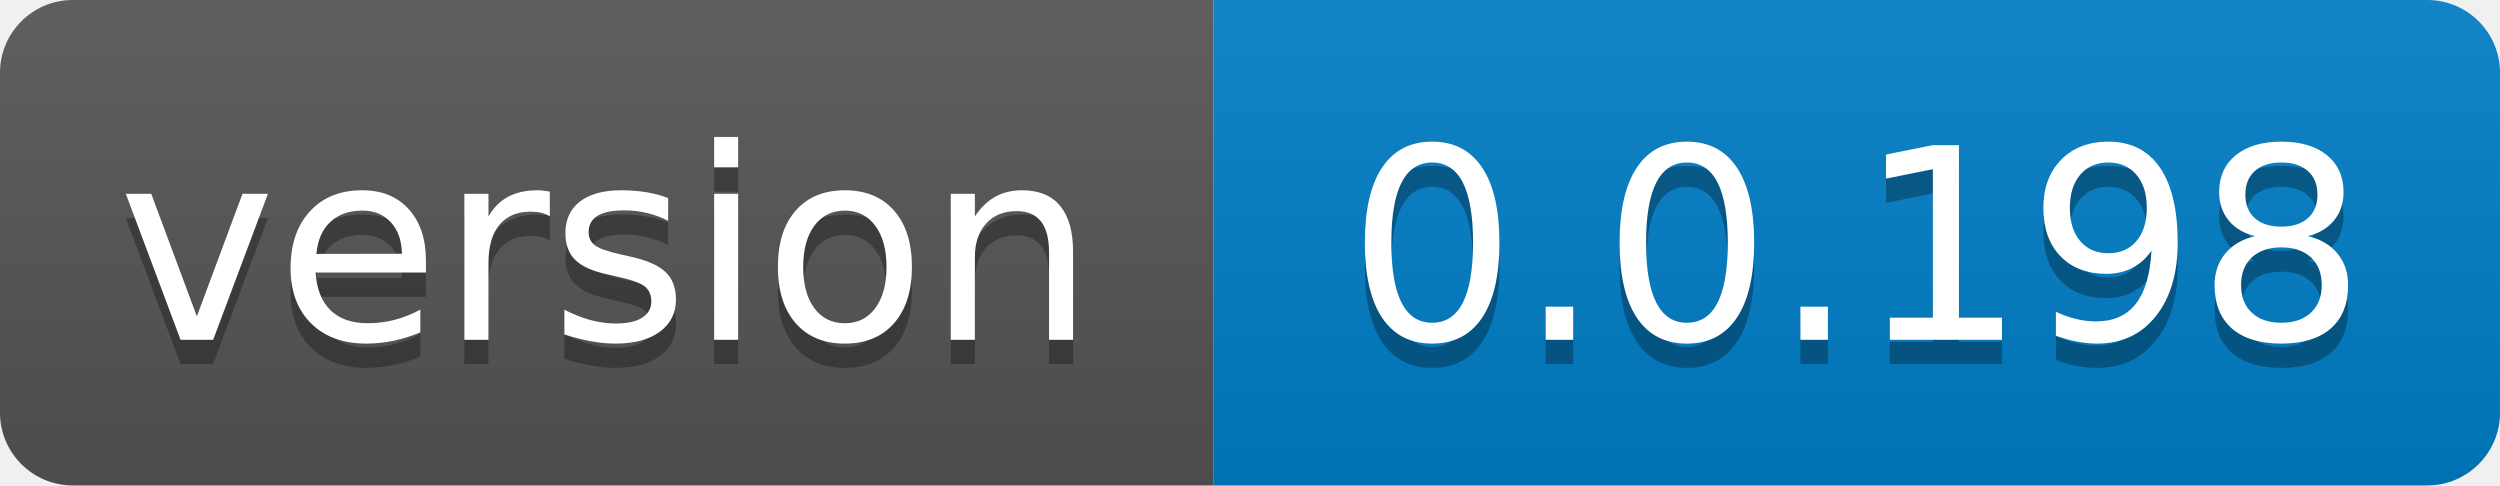
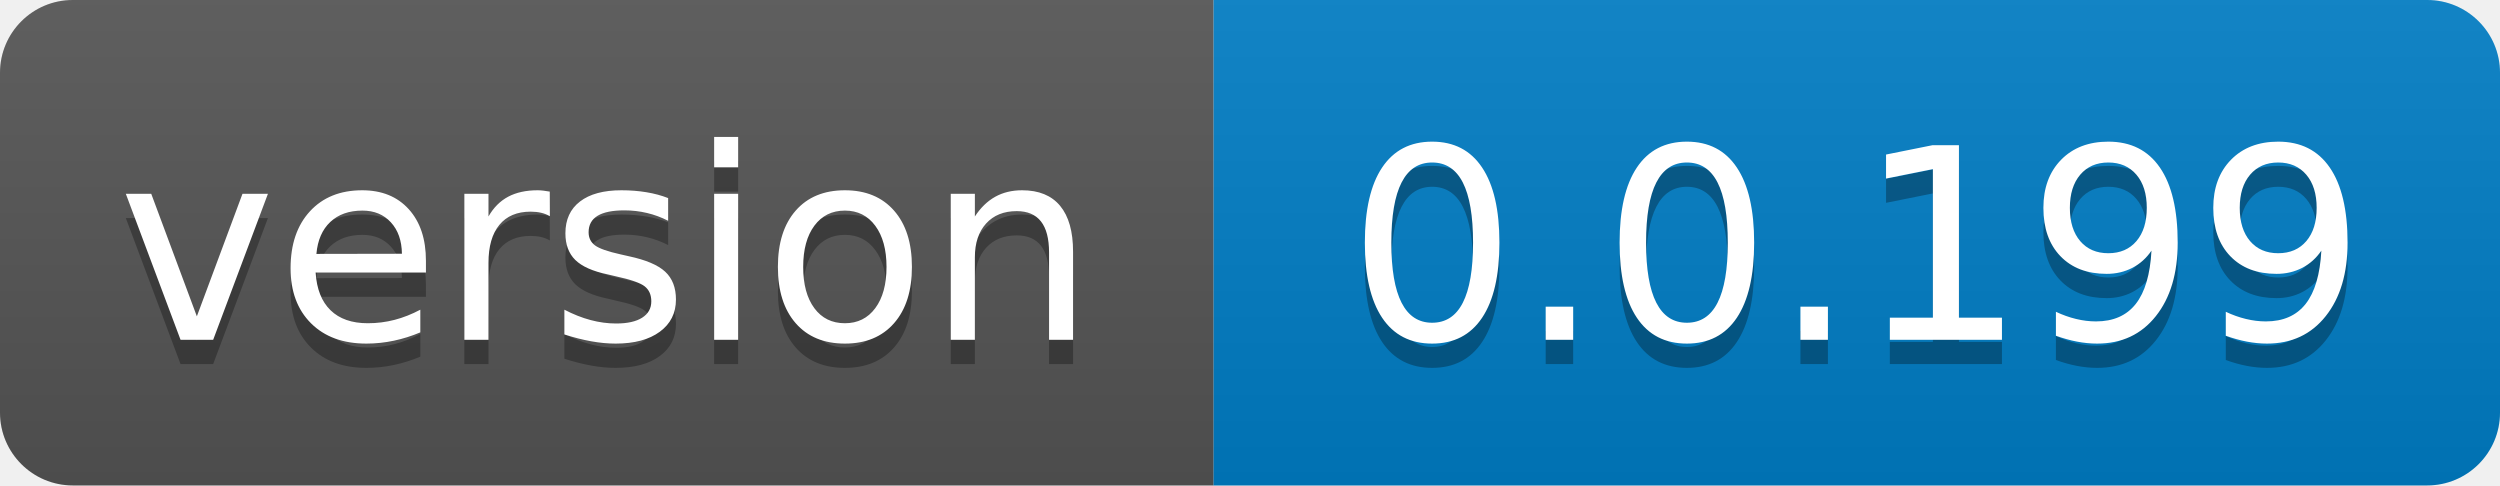
- <svg xmlns="http://www.w3.org/2000/svg" width="103" height="20" role="img" aria-label="version: 0.0.198">
+ <svg xmlns="http://www.w3.org/2000/svg" width="103" height="20" role="img" aria-label="version: 0.0.199">
  <linearGradient id="s" x2="0" y2="100%">
    <stop offset="0" stop-color="#bbb" stop-opacity=".1" />
    <stop offset="1" stop-opacity=".1" />
  </linearGradient>
  <clipPath id="r">
    <rect width="103" height="20" rx="3" fill="#fff" />
  </clipPath>
  <g clip-path="url(#r)">
    <rect width="50" height="20" fill="#555" />
    <rect x="50" width="53" height="20" fill="#007ec6" />
    <rect width="103" height="20" fill="url(#s)" />
  </g>
  <g fill="#fff" text-anchor="middle" font-family="Verdana,Geneva,DejaVu Sans,sans-serif" text-rendering="geometricPrecision" font-size="110">
    <text aria-hidden="true" x="250.0" transform="scale(.1)" textLength="400" y="150" fill="#010101" fill-opacity=".3">version</text>
    <text x="250.0" transform="scale(.1)" textLength="400" y="140" fill="#fff">version</text>
-     <text aria-hidden="true" x="765.0" transform="scale(.1)" textLength="430" y="150" fill="#010101" fill-opacity=".3">0.0.198</text>
-     <text x="765.0" transform="scale(.1)" textLength="430" y="140" fill="#fff">0.0.198</text>
+     <text aria-hidden="true" x="765.0" transform="scale(.1)" textLength="430" y="150" fill="#010101" fill-opacity=".3">0.0.199</text>
+     <text x="765.0" transform="scale(.1)" textLength="430" y="140" fill="#fff">0.0.199</text>
  </g>
</svg>
